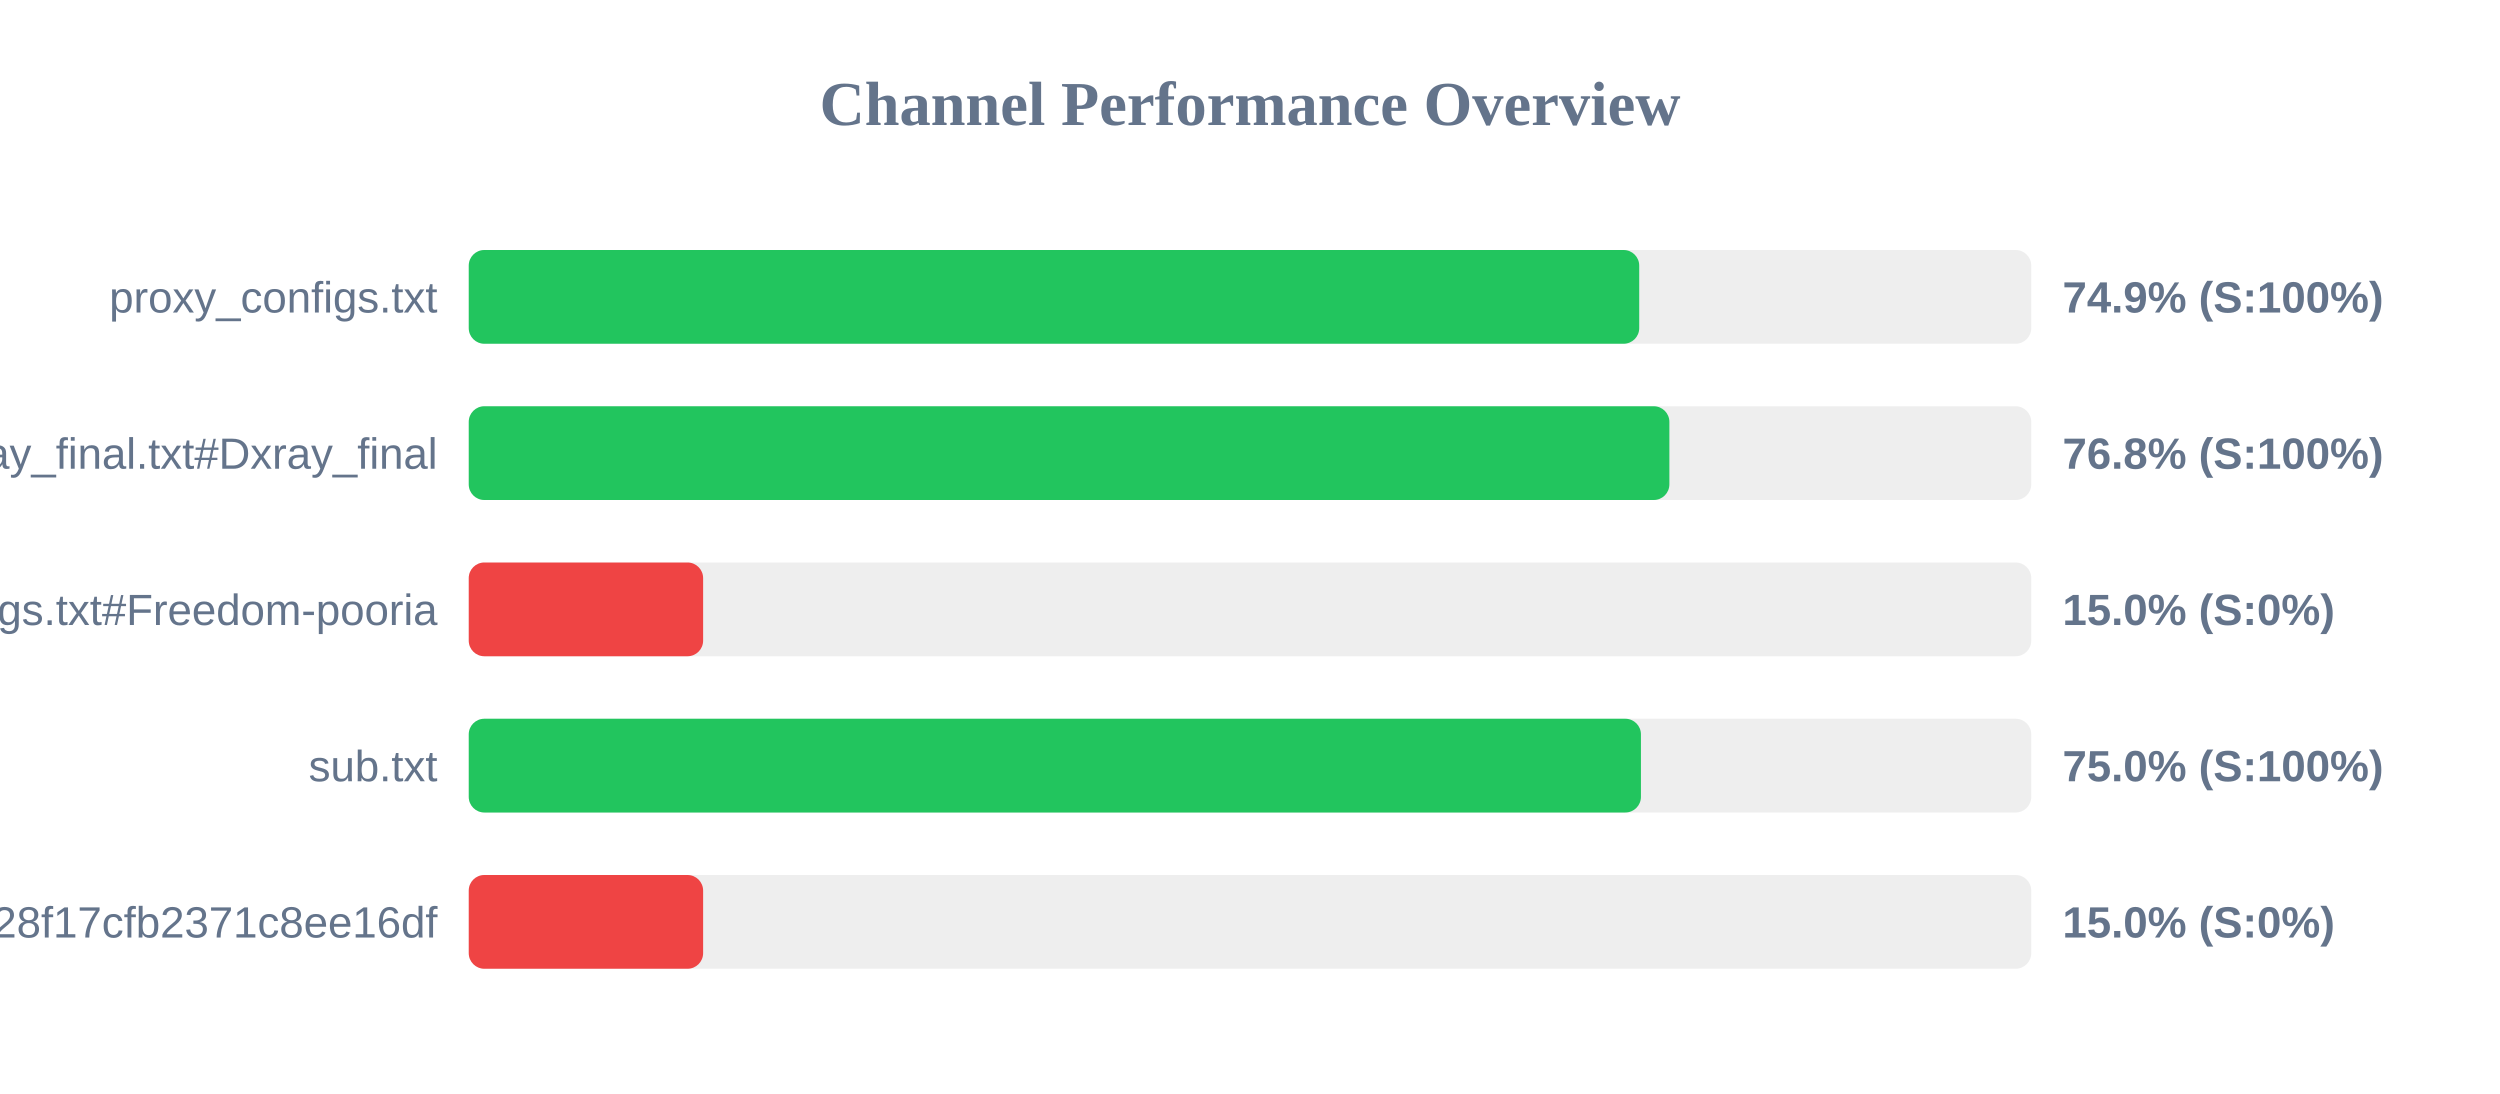
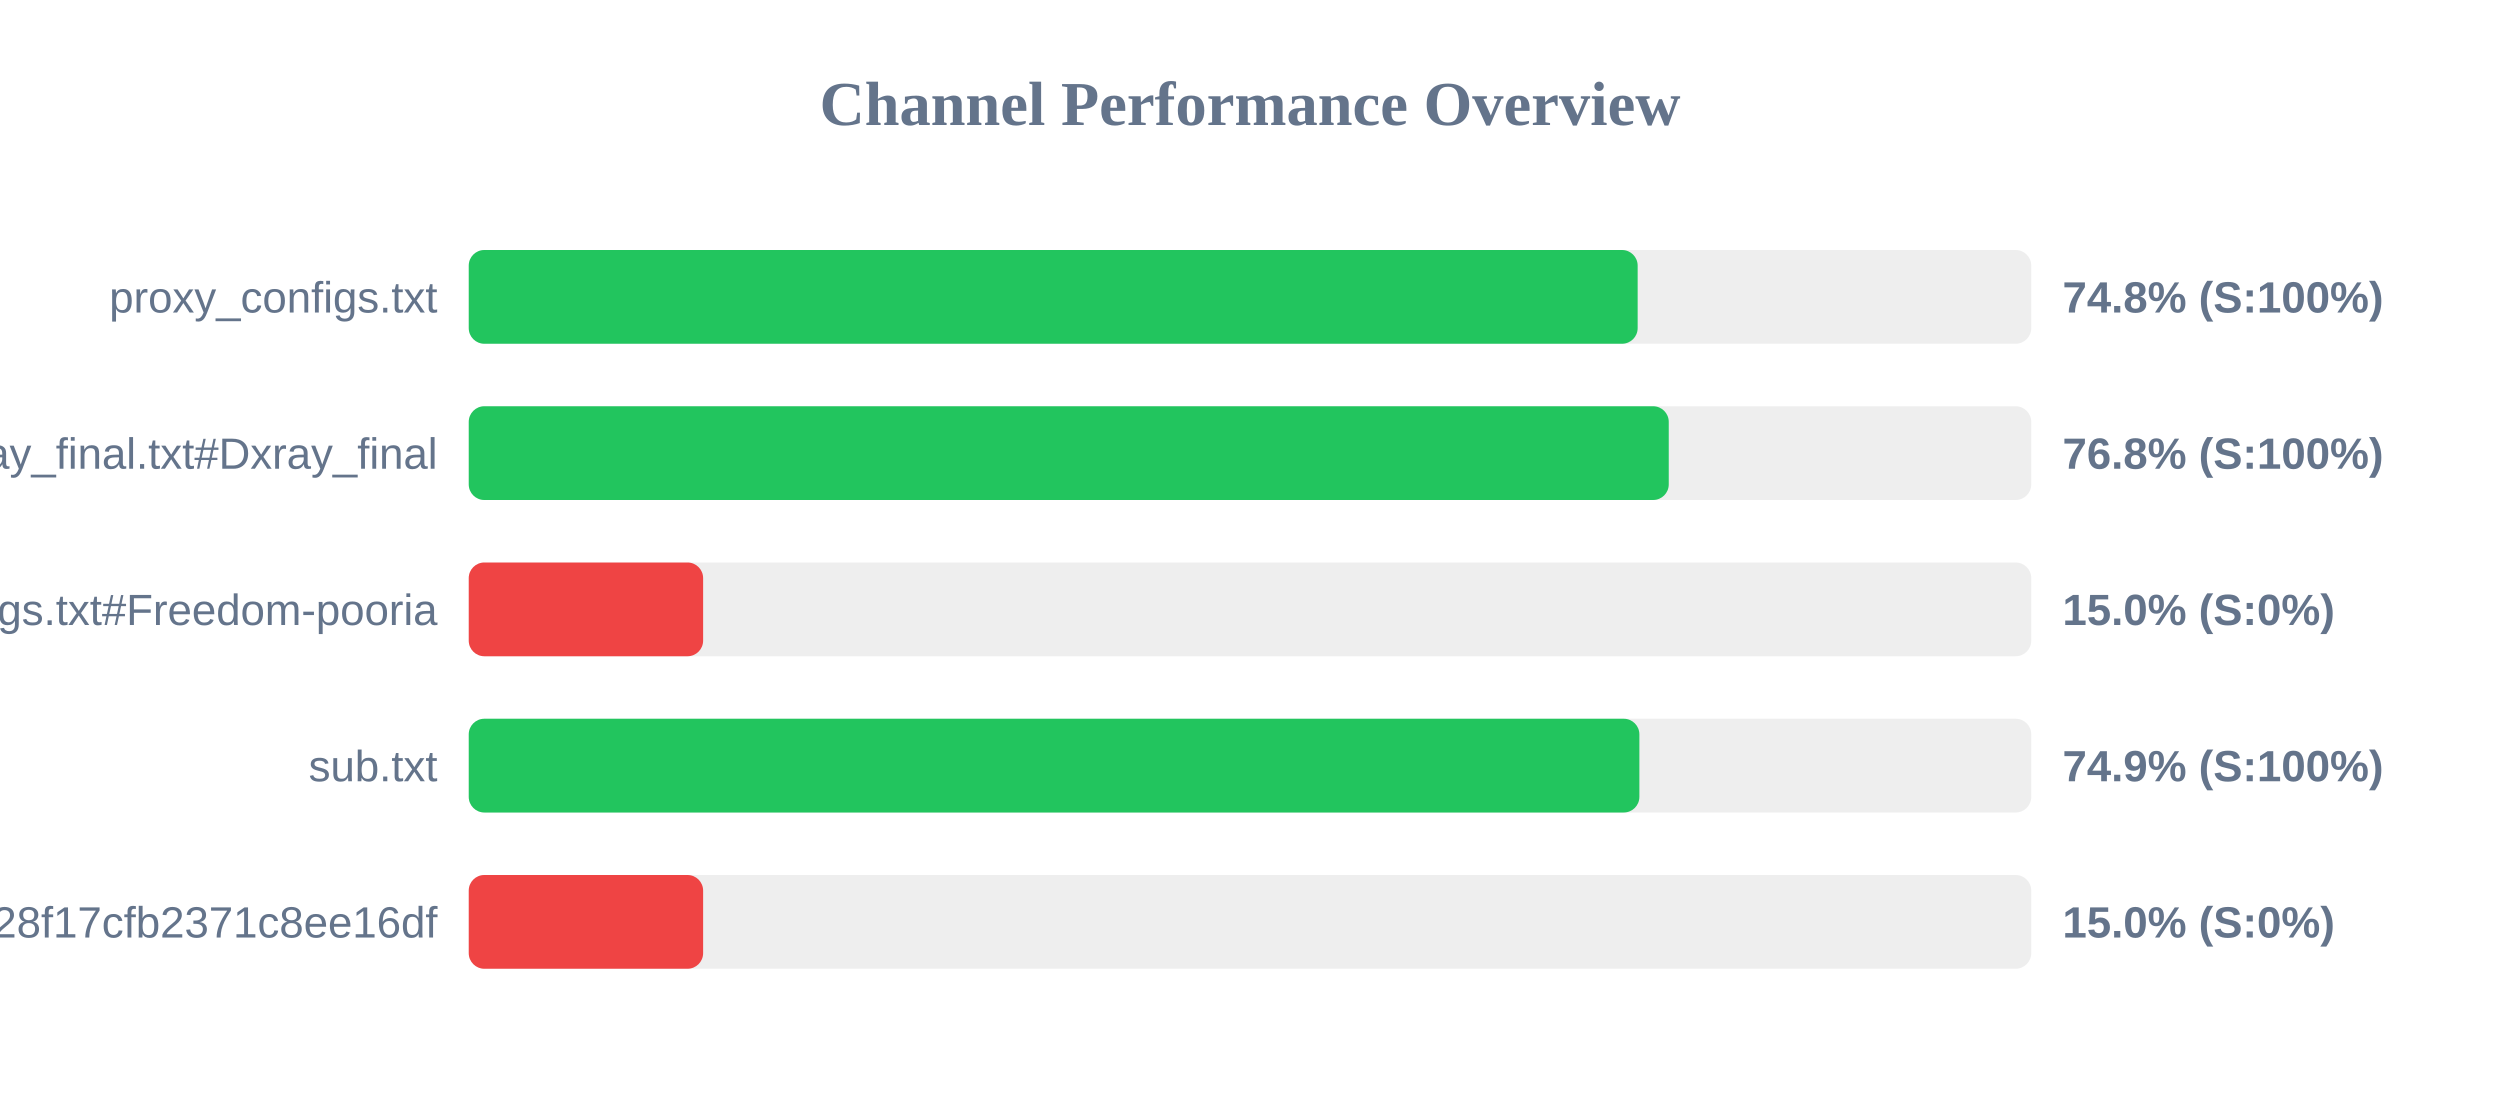
<svg xmlns="http://www.w3.org/2000/svg" width="800" height="350" version="1.1">
  <style>
        .row { font: 14px Arial; fill: #64748b; }
        .score { font: bold 14px Arial; fill: #64748b; }
    </style>
  <text x="400" y="40" text-anchor="middle" font-size="20px" font-weight="bold" fill="#64748b">Channel Performance Overview</text>
  <rect x="150" y="80" width="500" height="30" fill="#eee" rx="5" />
-   <rect x="150" y="80" width="374.55" height="30" fill="#22c55e" rx="5" />
+   <rect x="150" y="80" width="374.05" height="30" fill="#22c55e" rx="5" />
  <text x="140" y="100" text-anchor="end" class="row">proxy_configs.txt</text>
-   <text x="660" y="100" text-anchor="start" class="score">74.9% (S:100%)</text>
+   <text x="660" y="100" text-anchor="start" class="score">74.8% (S:100%)</text>
  <rect x="150" y="130" width="500" height="30" fill="#eee" rx="5" />
-   <rect x="150" y="130" width="384.2" height="30" fill="#22c55e" rx="5" />
+   <rect x="150" y="130" width="384.0" height="30" fill="#22c55e" rx="5" />
  <text x="140" y="150" text-anchor="end" class="row">xray_final.txt#Dxray_final</text>
  <text x="660" y="150" text-anchor="start" class="score">76.8% (S:100%)</text>
  <rect x="150" y="180" width="500" height="30" fill="#eee" rx="5" />
  <rect x="150" y="180" width="75.0" height="30" fill="#ef4444" rx="5" />
  <text x="140" y="200" text-anchor="end" class="row">v2ray_configs.txt#Freedom-pooria</text>
  <text x="660" y="200" text-anchor="start" class="score">15.0% (S:0%)</text>
  <rect x="150" y="230" width="500" height="30" fill="#eee" rx="5" />
-   <rect x="150" y="230" width="375.1" height="30" fill="#22c55e" rx="5" />
+   <rect x="150" y="230" width="374.6" height="30" fill="#22c55e" rx="5" />
  <text x="140" y="250" text-anchor="end" class="row">sub.txt</text>
-   <text x="660" y="250" text-anchor="start" class="score">75.0% (S:100%)</text>
+   <text x="660" y="250" text-anchor="start" class="score">74.9% (S:100%)</text>
  <rect x="150" y="280" width="500" height="30" fill="#eee" rx="5" />
  <rect x="150" y="280" width="75.0" height="30" fill="#ef4444" rx="5" />
  <text x="140" y="300" text-anchor="end" class="row">?token=fedfed7b41b828f17cfb2371c8ee16df</text>
  <text x="660" y="300" text-anchor="start" class="score">15.0% (S:0%)</text>
</svg>
